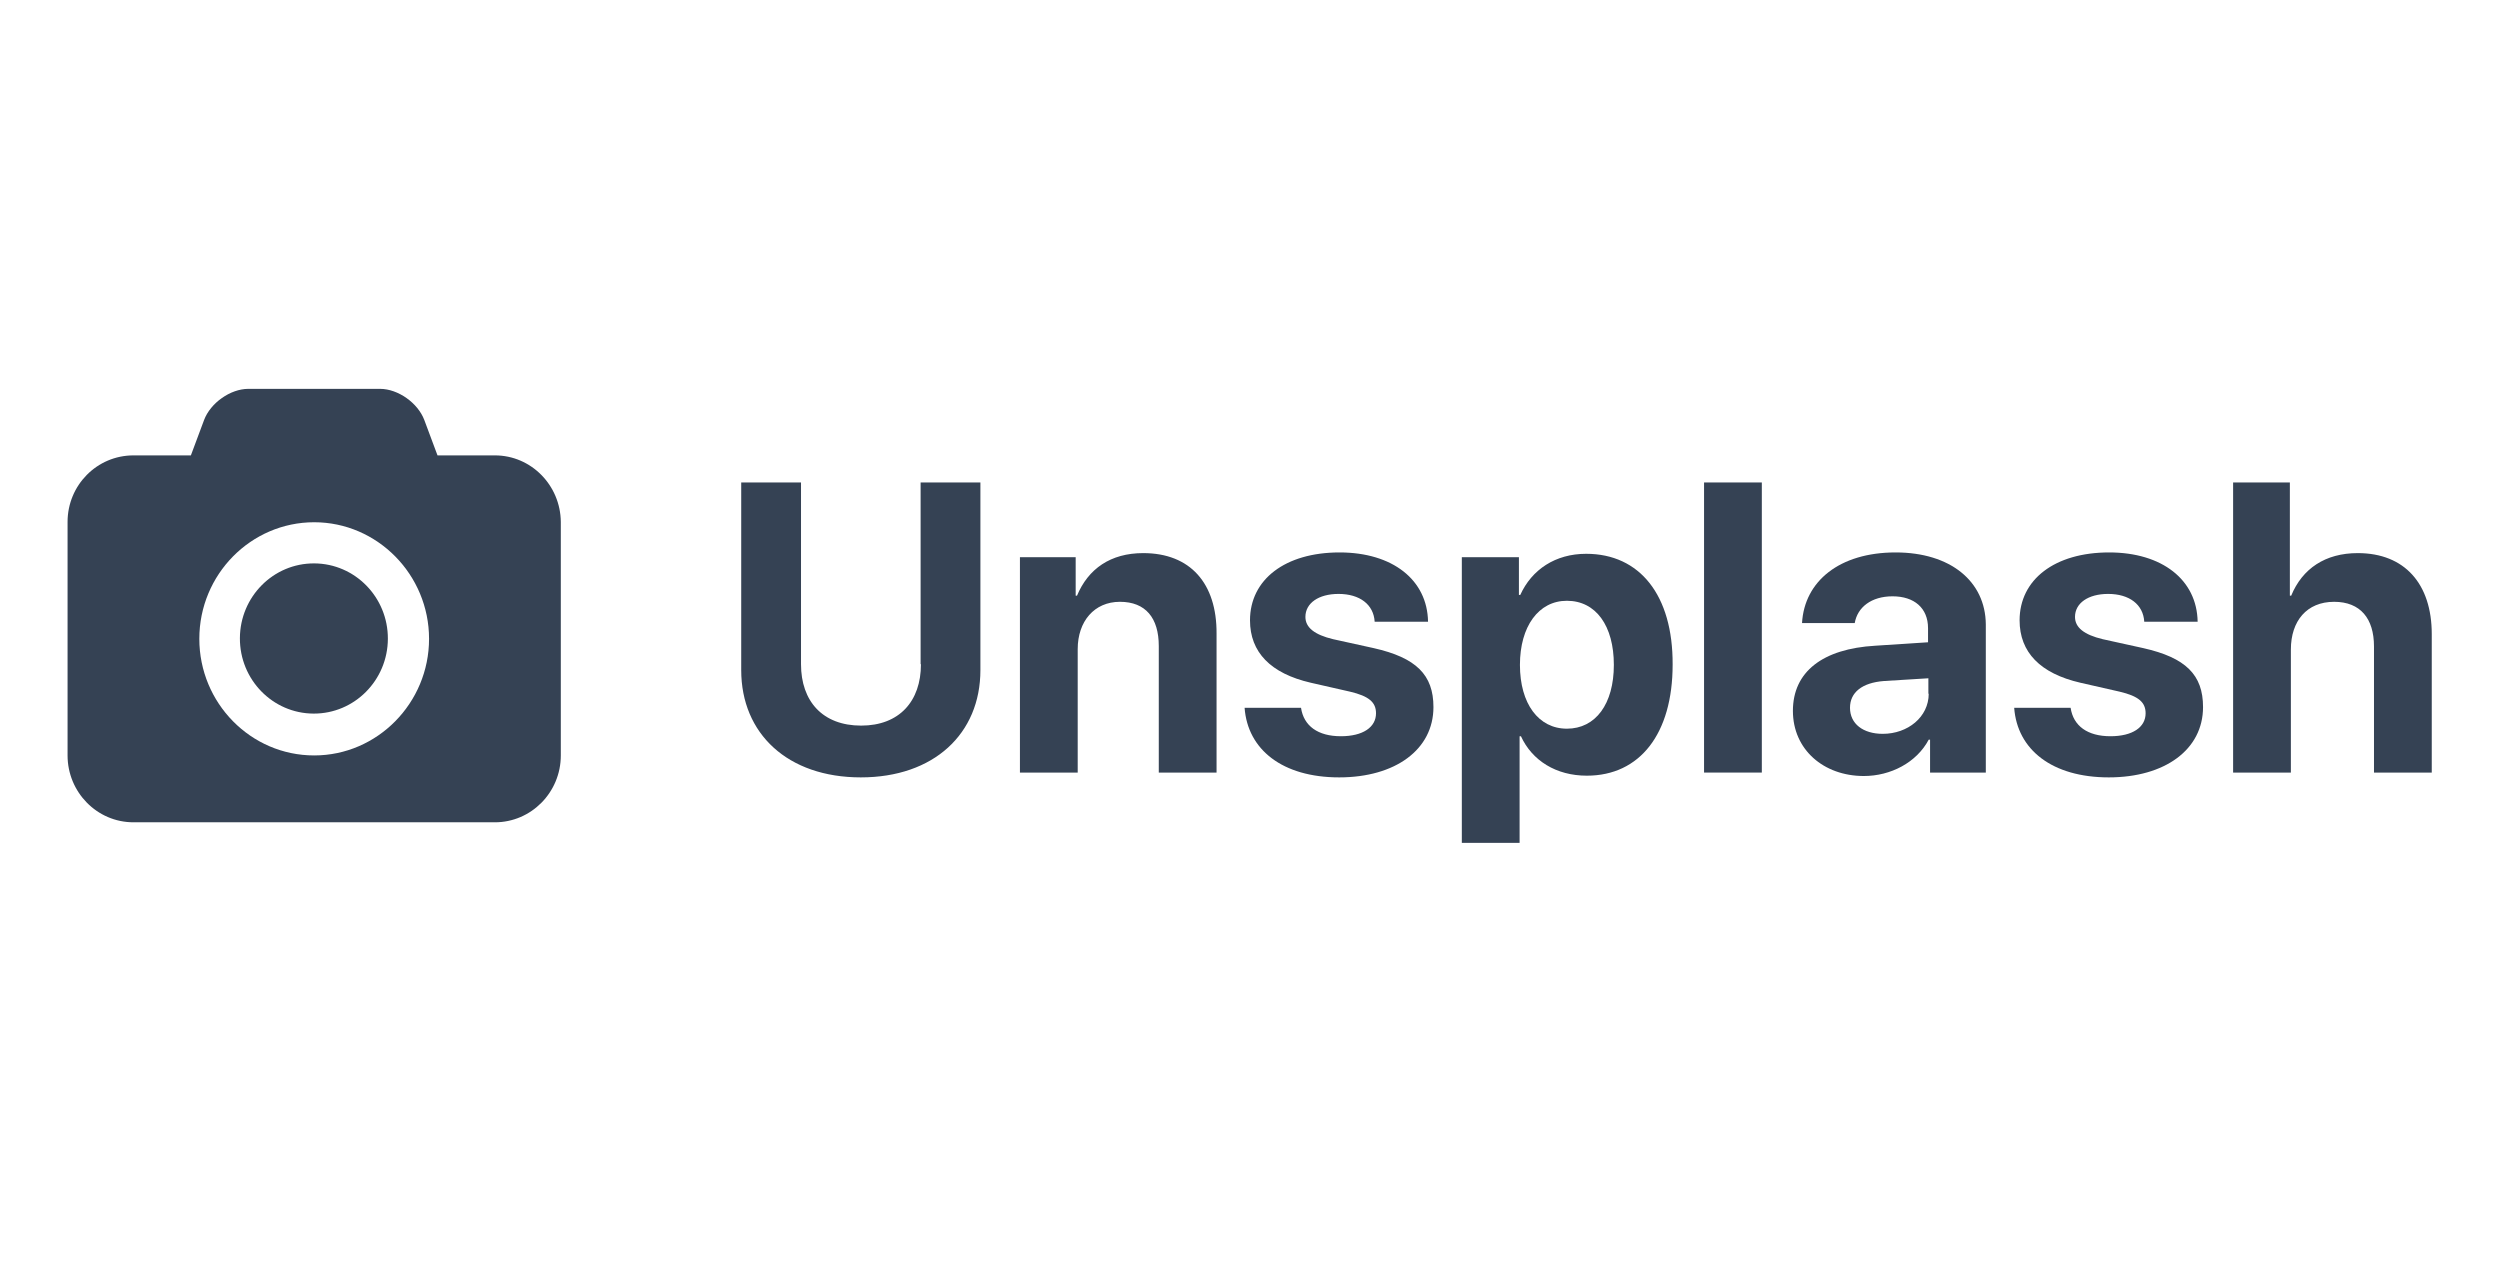
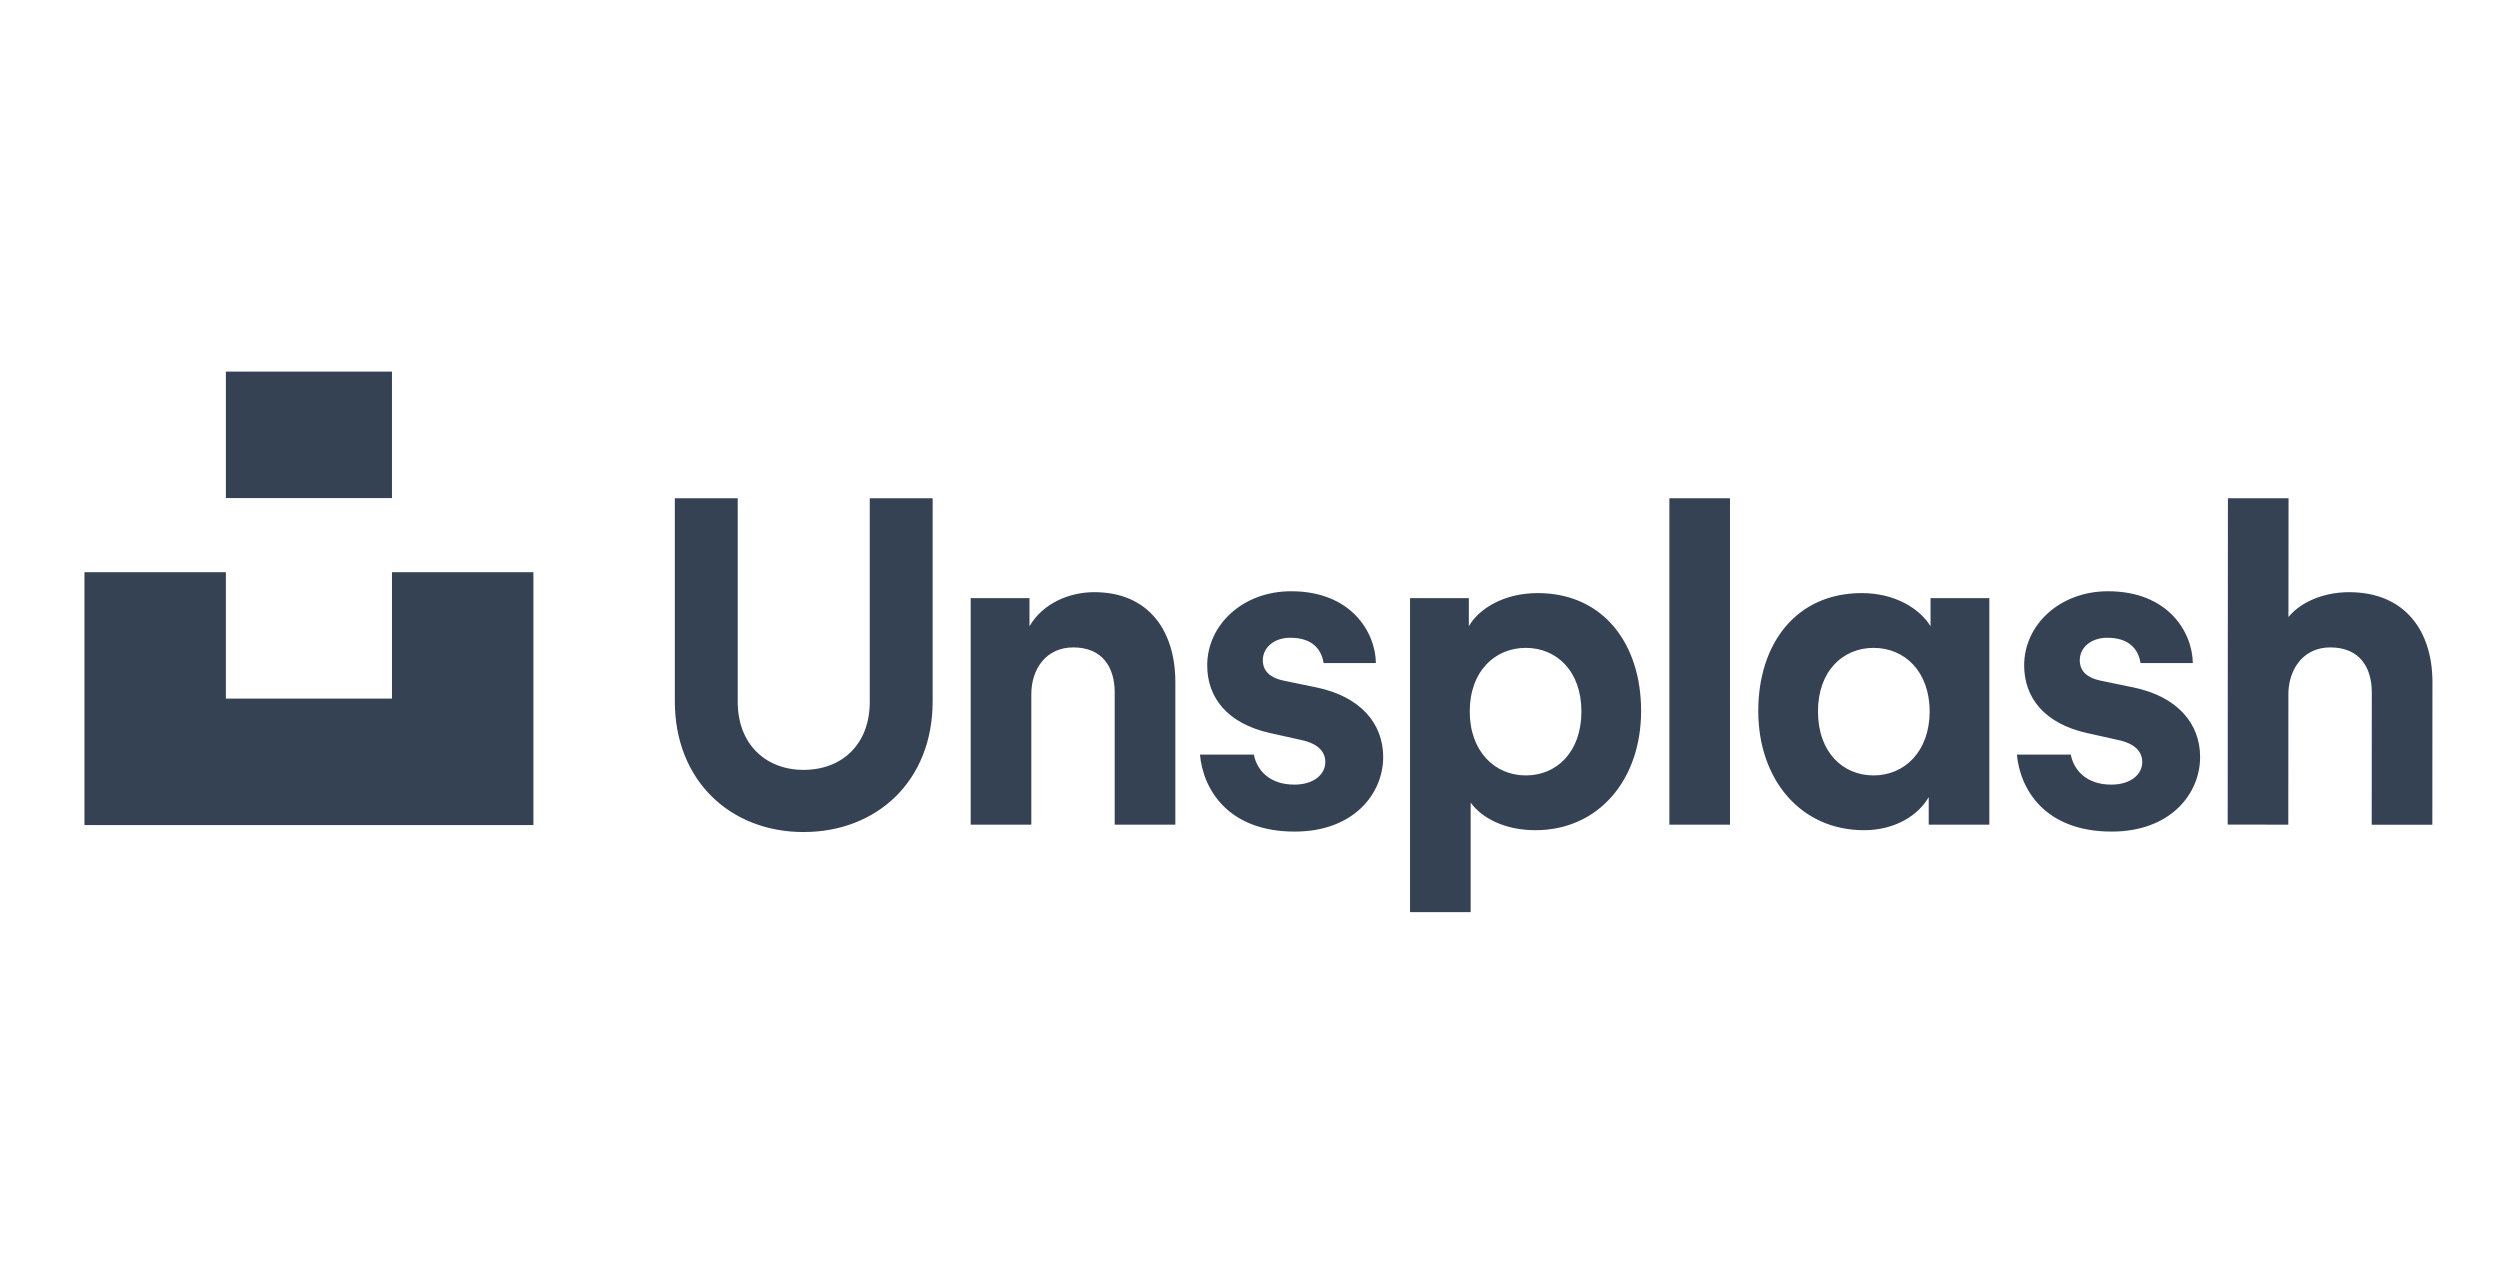
<svg xmlns="http://www.w3.org/2000/svg" width="148" height="76" viewBox="0 0 148 76">
-   <g fill="#354254" fill-rule="evenodd" transform="translate(4 23)">
-     <path fill-rule="nonzero" d="M25.3,3.959 L21.9,3.959 L21.12,1.868 C20.74,0.853 19.56,0.02 18.5,0.02 L10.7,0.02 C9.64,0.02 8.46,0.853 8.08,1.868 L7.3,3.959 L3.9,3.959 C1.74,3.959 0,5.725 0,7.897 L0,21.722 C0,23.894 1.74,25.68 3.9,25.68 L25.3,25.68 C27.44,25.68 29.2,23.914 29.2,21.722 L29.2,7.897 C29.18,5.725 27.44,3.959 25.3,3.959 Z M14.6,21.722 C10.84,21.722 7.8,18.616 7.8,14.82 C7.8,11.003 10.86,7.917 14.6,7.917 C18.34,7.917 21.4,11.023 21.4,14.82 C21.4,18.616 18.34,21.722 14.6,21.722 Z" />
-     <ellipse cx="14.582" cy="14.799" rx="4.446" ry="4.38" transform="rotate(-89.744 14.582 14.799)" />
-     <path d="M50.52 16.322C50.52 18.514 49.24 19.956 46.98 19.956 44.7 19.956 43.42 18.514 43.42 16.322L43.42 5.562 39.88 5.562 39.88 16.667C39.88 20.443 42.64 23.021 46.96 23.021 51.28 23.021 54.04 20.443 54.04 16.667L54.04 5.562 50.5 5.562 50.5 16.322 50.52 16.322zM63.68 9.744C61.74 9.744 60.42 10.678 59.76 12.262L59.68 12.262 59.68 9.988 56.38 9.988 56.38 22.737 59.8 22.737 59.8 15.429C59.8 13.784 60.78 12.627 62.3 12.627 63.82 12.627 64.6 13.581 64.6 15.246L64.6 22.737 68.02 22.737 68.02 14.515C68.04 11.531 66.46 9.744 63.68 9.744zM77.32 15.368L74.92 14.84C73.82 14.576 73.28 14.15 73.28 13.52 73.28 12.708 74.06 12.16 75.24 12.16 76.5 12.16 77.32 12.789 77.38 13.805L80.54 13.805C80.5 11.328 78.44 9.704 75.3 9.704 72.08 9.704 70 11.308 70 13.723 70 15.611 71.22 16.87 73.6 17.418L75.92 17.946C77.04 18.21 77.46 18.575 77.46 19.225 77.46 20.057 76.68 20.585 75.38 20.585 74.02 20.585 73.18 19.976 73.02 18.9L69.68 18.9C69.86 21.377 71.92 23.021 75.28 23.021 78.6 23.021 80.86 21.377 80.86 18.859 80.86 16.951 79.84 15.936 77.32 15.368z" />
-     <path fill-rule="nonzero" d="M89.9,9.785 C88.08,9.785 86.68,10.719 86,12.221 L85.92,12.221 L85.92,9.988 L82.54,9.988 L82.54,26.898 L85.96,26.898 L85.96,20.585 L86.04,20.585 C86.7,22.026 88.12,22.92 89.94,22.92 C93.08,22.92 95.02,20.443 95.02,16.342 C95.04,12.241 93.08,9.785 89.9,9.785 Z M88.76,20.138 C87.08,20.138 85.98,18.656 85.98,16.362 C85.98,14.089 87.08,12.566 88.76,12.566 C90.48,12.566 91.54,14.048 91.54,16.362 C91.54,18.677 90.46,20.138 88.76,20.138 Z" />
-     <rect width="3.42" height="17.174" x="96.88" y="5.562" />
-     <path fill-rule="nonzero" d="M108.22,9.704 C104.9,9.704 102.82,11.409 102.68,13.886 L105.8,13.886 C105.96,12.952 106.78,12.302 108.04,12.302 C109.32,12.302 110.14,12.992 110.14,14.19 L110.14,15.023 L107.02,15.226 C103.9,15.408 102.14,16.768 102.14,19.083 C102.14,21.377 103.96,22.94 106.34,22.94 C107.92,22.94 109.46,22.148 110.18,20.788 L110.26,20.788 L110.26,22.737 L113.56,22.737 L113.56,13.967 C113.54,11.409 111.46,9.704 108.22,9.704 Z M110.18,18.068 C110.18,19.448 108.94,20.443 107.46,20.443 C106.3,20.443 105.52,19.854 105.52,18.9 C105.52,17.986 106.24,17.418 107.52,17.317 L110.16,17.154 L110.16,18.068 L110.18,18.068 Z" />
-     <path d="M122.88 15.368L120.48 14.84C119.38 14.576 118.84 14.15 118.84 13.52 118.84 12.708 119.62 12.16 120.8 12.16 122.06 12.16 122.88 12.789 122.94 13.805L126.1 13.805C126.06 11.328 124 9.704 120.86 9.704 117.64 9.704 115.56 11.308 115.56 13.723 115.56 15.611 116.78 16.87 119.16 17.418L121.48 17.946C122.6 18.21 123.02 18.575 123.02 19.225 123.02 20.057 122.24 20.585 120.94 20.585 119.58 20.585 118.74 19.976 118.58 18.9L115.24 18.9C115.42 21.377 117.48 23.021 120.84 23.021 124.16 23.021 126.42 21.377 126.42 18.859 126.42 16.951 125.4 15.936 122.88 15.368zM135.58 9.744C133.66 9.744 132.3 10.658 131.64 12.262L131.56 12.262 131.56 5.562 128.2 5.562 128.2 22.737 131.62 22.737 131.62 15.449C131.62 13.764 132.56 12.627 134.18 12.627 135.74 12.627 136.54 13.622 136.54 15.266L136.54 22.737 139.96 22.737 139.96 14.535C139.96 11.571 138.36 9.744 135.58 9.744z" />
-   </g>
+   <path fill="#354254" fill-rule="evenodd" d="M13.372,29.485 L23.205,29.485 L23.205,22 L13.372,22 L13.372,29.485 Z M126.308,40.698 C126.308,40.698 125.087,40.445 124.336,40.29 C123.586,40.134 123.122,39.745 123.122,39.09 C123.122,38.327 123.798,37.755 124.742,37.755 C126.066,37.755 126.592,38.446 126.719,39.253 L129.815,39.253 C129.79,37.416 128.345,35.002 124.795,35.002 C121.935,35.002 119.83,36.992 119.83,39.39 C119.83,41.271 120.991,42.824 123.554,43.397 L125.391,43.806 C126.416,44.024 126.821,44.514 126.821,45.114 C126.821,45.823 126.171,46.449 124.983,46.449 C123.551,46.449 122.774,45.627 122.591,44.673 L119.401,44.672 C119.578,46.676 121.017,49.23 125.011,49.23 C128.491,49.23 130.247,46.995 130.247,44.814 C130.247,42.852 128.925,41.244 126.308,40.698 Z M139.066,35.057 C137.798,35.056 136.341,35.491 135.476,36.526 L135.482,29.496 L131.893,29.496 L131.879,48.817 L135.467,48.819 L135.473,40.942 C135.556,39.47 136.446,38.326 137.957,38.327 C139.685,38.328 140.412,39.501 140.411,41 L140.405,48.823 L143.994,48.825 L144,40.376 C144.002,37.432 142.439,35.06 139.066,35.057 Z M98.827,48.821 L102.416,48.821 L102.416,29.496 L98.827,29.496 L98.827,48.821 Z M114.234,42.116 C114.234,39.745 112.75,38.354 110.916,38.354 C109.081,38.354 107.624,39.745 107.624,42.116 C107.624,44.514 109.081,45.905 110.916,45.905 C112.75,45.905 114.234,44.487 114.234,42.116 Z M114.288,35.411 L117.769,35.411 L117.769,48.821 L114.18,48.821 L114.18,47.191 C113.567,48.265 112.184,49.148 110.349,49.148 C106.599,49.148 104.089,46.15 104.089,42.089 C104.089,38.109 106.329,35.111 110.214,35.111 C112.211,35.111 113.655,36.046 114.288,37.073 L114.288,35.411 Z M93.62,42.116 C93.62,39.745 92.163,38.354 90.328,38.354 C88.493,38.354 87.009,39.745 87.009,42.116 C87.009,44.487 88.493,45.905 90.328,45.905 C92.163,45.905 93.62,44.514 93.62,42.116 Z M97.154,42.089 C97.154,46.15 94.645,49.148 90.895,49.148 C89.06,49.148 87.711,48.412 87.063,47.513 L87.063,54 L83.474,54 L83.474,35.411 L86.955,35.411 L86.955,37.073 C87.549,36.037 89.033,35.111 91.03,35.111 C94.915,35.111 97.154,38.109 97.154,42.089 Z M77.946,40.698 C77.946,40.698 76.724,40.445 75.973,40.29 C75.223,40.134 74.759,39.745 74.759,39.09 C74.759,38.327 75.435,37.755 76.379,37.755 C77.704,37.755 78.229,38.446 78.357,39.253 L81.453,39.253 C81.427,37.416 79.983,35.002 76.432,35.002 C73.572,35.002 71.467,36.992 71.467,39.39 C71.467,41.271 72.627,42.824 75.191,43.397 L77.028,43.806 C78.053,44.024 78.458,44.514 78.458,45.114 C78.458,45.823 77.808,46.449 76.621,46.449 C75.188,46.449 74.412,45.627 74.228,44.673 L71.038,44.672 C71.216,46.676 72.655,49.23 76.648,49.23 C80.129,49.23 81.885,46.995 81.885,44.814 C81.885,42.852 80.562,41.244 77.946,40.698 Z M64.777,35.056 C63.347,35.056 61.755,35.683 60.946,37.073 L60.946,35.411 L57.465,35.411 L57.465,48.821 L61.054,48.821 L61.054,41.107 C61.054,39.553 61.971,38.327 63.536,38.327 C65.263,38.327 65.991,39.499 65.991,40.999 L65.991,48.821 L69.58,48.821 L69.58,40.371 C69.58,37.428 68.069,35.056 64.777,35.056 Z M51.49,41.545 C51.49,44.08 49.835,45.577 47.568,45.577 C45.356,45.577 43.673,44.08 43.673,41.545 L43.673,29.496 L39.95,29.496 L39.95,41.516 C39.95,46.258 43.281,49.257 47.568,49.257 C51.889,49.257 55.213,46.258 55.213,41.516 L55.213,29.496 L51.49,29.496 L51.49,41.545 Z M23.205,33.874 L31.577,33.874 L31.577,48.844 L5,48.844 L5,33.874 L13.372,33.874 L13.372,41.359 L23.205,41.359 L23.205,33.874 Z" />
</svg>
